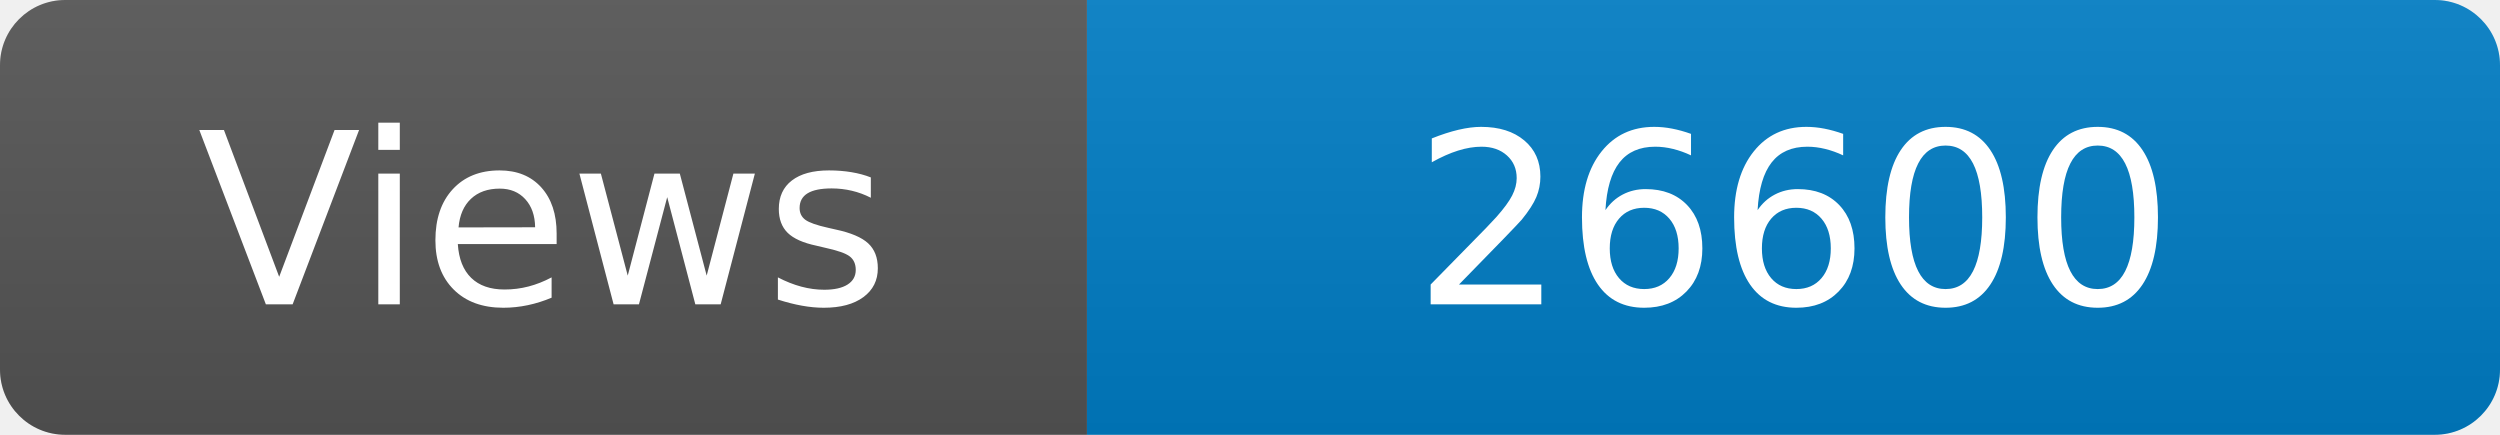
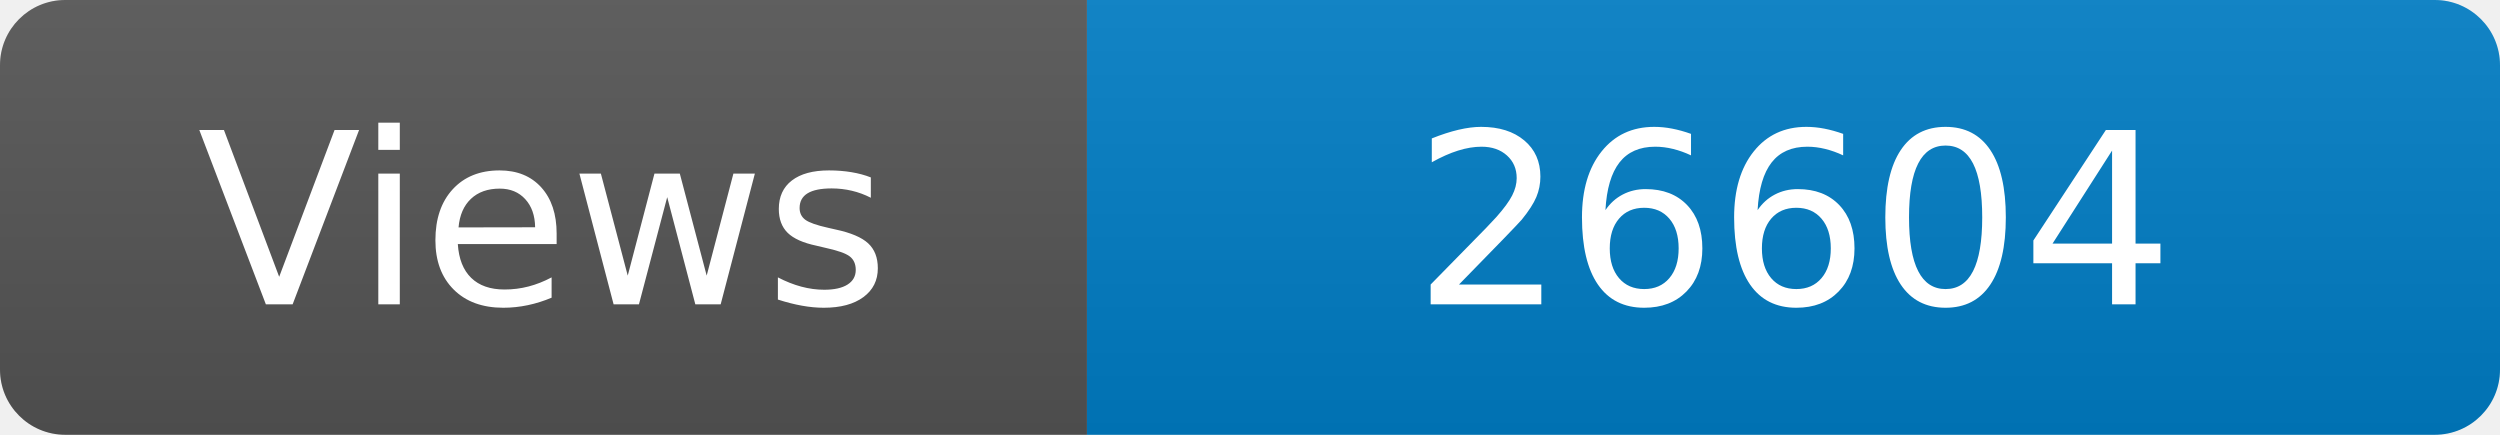
<svg xmlns="http://www.w3.org/2000/svg" width="115" height="20" role="img" aria-label="Maintained?: yes">
  <linearGradient id="s" x2="0" y2="100%">
    <stop offset="0" stop-color="#bbb" stop-opacity=".1" />
    <stop offset="1" stop-opacity=".1" />
  </linearGradient>
  <clipPath id="r">
    <rect width="115" height="20" rx="3" fill="#fff" />
  </clipPath>
  <g clip-path="url(#r)">
    <rect width="50" height="20" fill="#555" />
    <rect x="50" width="160" height="20" fill="#007ec6" />
    <rect width="115" height="20" fill="url(#s)" />
  </g>
  <g fill="#fff" text-anchor="middle" font-family="Verdana,Geneva,DejaVu Sans,sans-serif" font-size="110">
    <text x="250" y="140" transform="scale(.1)" fill="#fff">Views</text>
-     <text x="825" y="140" transform="scale(.1)" fill="#fff">26600</text>
+     <text x="825" y="140" transform="scale(.1)" fill="#fff">26604</text>
  </g>
</svg>
